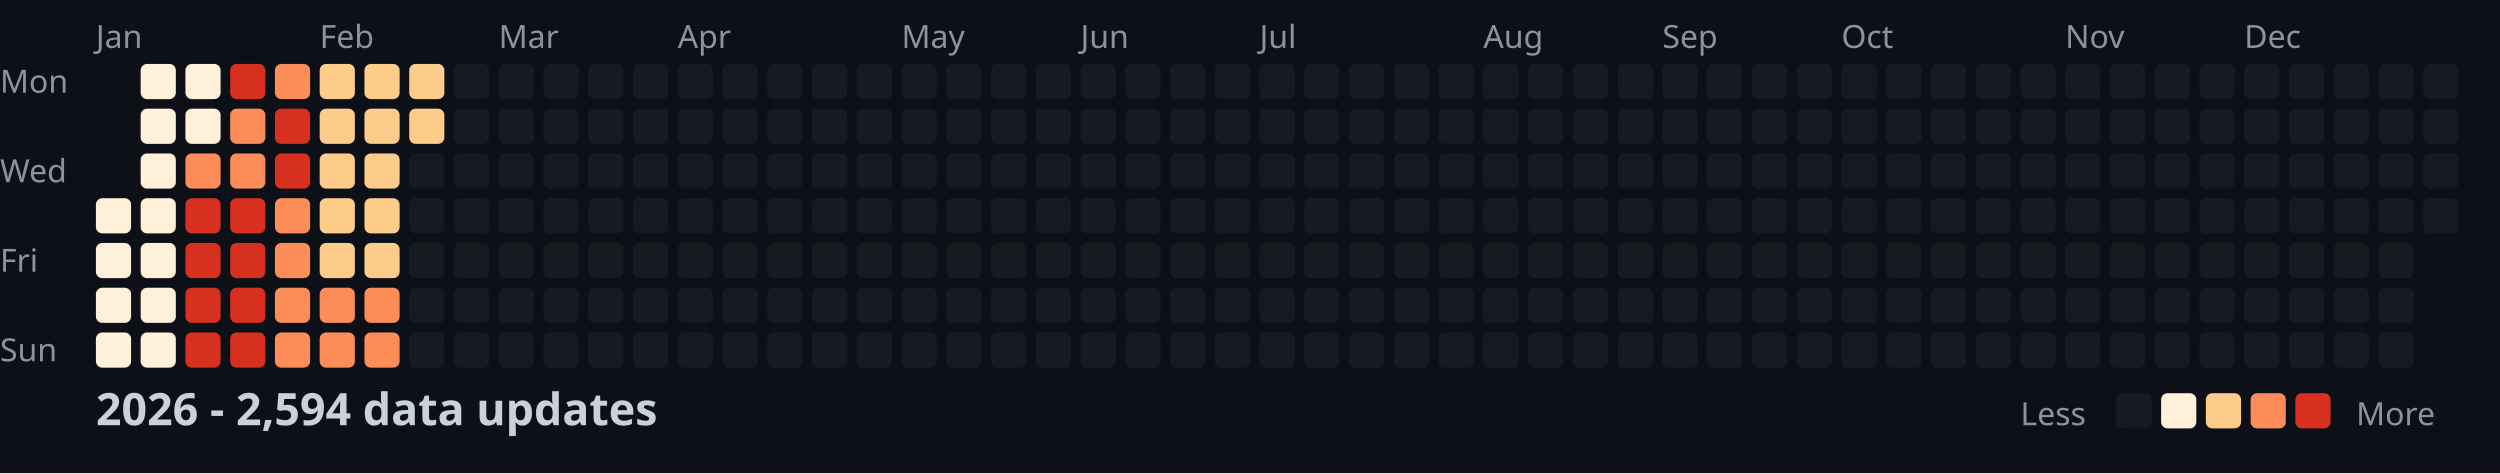
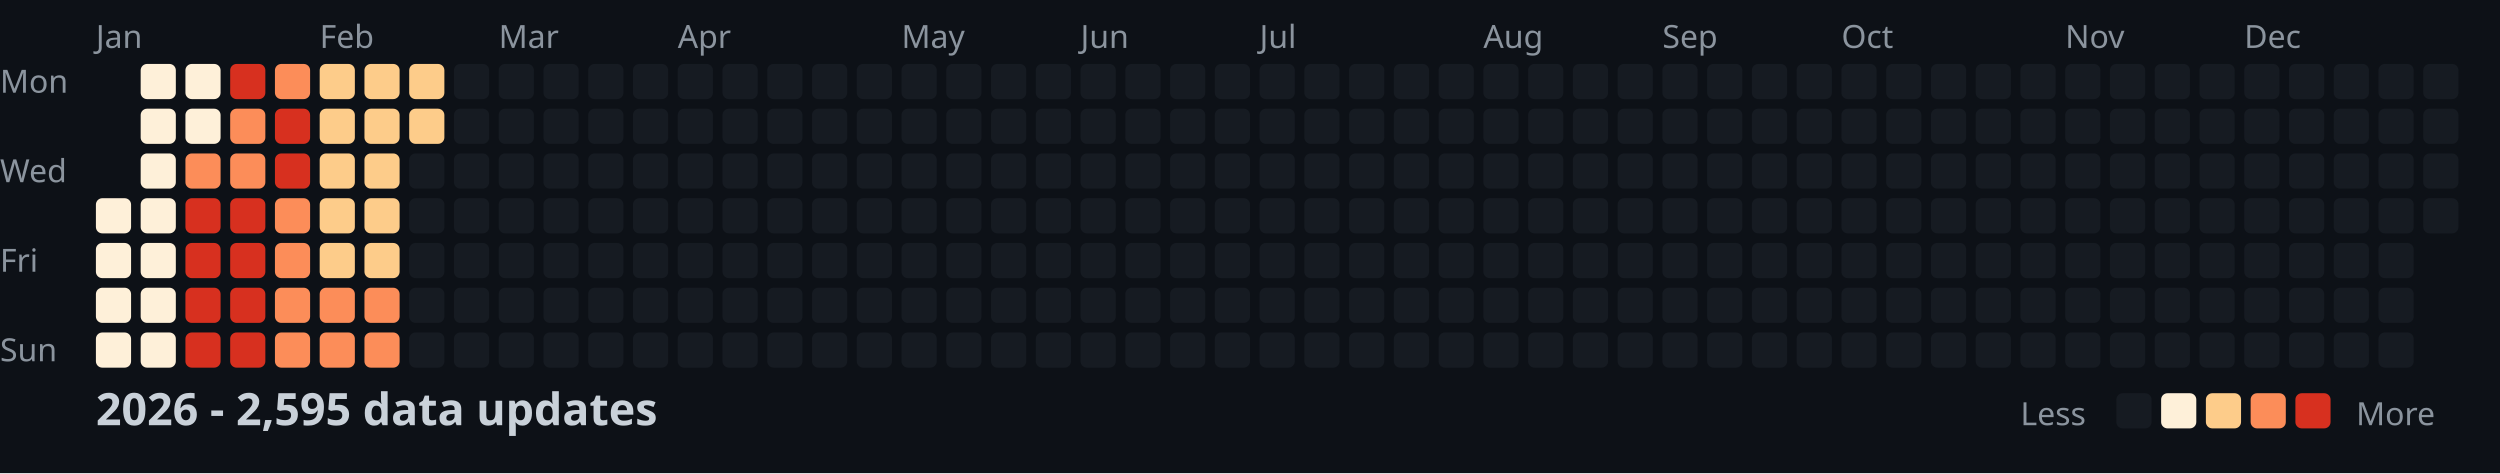
<svg xmlns="http://www.w3.org/2000/svg" width="782" height="148">
  <style>
    .month { font: 10px sans-serif; fill: #8b949e; }
    .day { font: 10px sans-serif; fill: #8b949e; }
    .title { font: bold 14px sans-serif; fill: #c9d1d9; }
    .legend { font: 10px sans-serif; fill: #8b949e; }
  </style>
  <rect width="100%" height="100%" fill="#0d1117" />
  <text x="0" y="29" class="day">Mon</text>
  <text x="0" y="57" class="day">Wed</text>
  <text x="0" y="85" class="day">Fri</text>
  <text x="0" y="113" class="day">Sun</text>
  <text x="30" y="15" class="month">Jan</text>
  <text x="100" y="15" class="month">Feb</text>
  <text x="156" y="15" class="month">Mar</text>
  <text x="212" y="15" class="month">Apr</text>
  <text x="282" y="15" class="month">May</text>
  <text x="338" y="15" class="month">Jun</text>
  <text x="394" y="15" class="month">Jul</text>
  <text x="464" y="15" class="month">Aug</text>
  <text x="520" y="15" class="month">Sep</text>
  <text x="576" y="15" class="month">Oct</text>
  <text x="646" y="15" class="month">Nov</text>
  <text x="702" y="15" class="month">Dec</text>
  <rect x="30" y="62" width="11" height="11" fill="#fef0d9" rx="2" />
  <rect x="30" y="76" width="11" height="11" fill="#fef0d9" rx="2" />
  <rect x="30" y="90" width="11" height="11" fill="#fef0d9" rx="2" />
  <rect x="30" y="104" width="11" height="11" fill="#fef0d9" rx="2" />
  <rect x="44" y="20" width="11" height="11" fill="#fef0d9" rx="2" />
  <rect x="44" y="34" width="11" height="11" fill="#fef0d9" rx="2" />
  <rect x="44" y="48" width="11" height="11" fill="#fef0d9" rx="2" />
  <rect x="44" y="62" width="11" height="11" fill="#fef0d9" rx="2" />
  <rect x="44" y="76" width="11" height="11" fill="#fef0d9" rx="2" />
  <rect x="44" y="90" width="11" height="11" fill="#fef0d9" rx="2" />
  <rect x="44" y="104" width="11" height="11" fill="#fef0d9" rx="2" />
  <rect x="58" y="20" width="11" height="11" fill="#fef0d9" rx="2" />
  <rect x="58" y="34" width="11" height="11" fill="#fef0d9" rx="2" />
  <rect x="58" y="48" width="11" height="11" fill="#fc8d59" rx="2" />
  <rect x="58" y="62" width="11" height="11" fill="#d7301f" rx="2" />
  <rect x="58" y="76" width="11" height="11" fill="#d7301f" rx="2" />
  <rect x="58" y="90" width="11" height="11" fill="#d7301f" rx="2" />
  <rect x="58" y="104" width="11" height="11" fill="#d7301f" rx="2" />
  <rect x="72" y="20" width="11" height="11" fill="#d7301f" rx="2" />
  <rect x="72" y="34" width="11" height="11" fill="#fc8d59" rx="2" />
  <rect x="72" y="48" width="11" height="11" fill="#fc8d59" rx="2" />
  <rect x="72" y="62" width="11" height="11" fill="#d7301f" rx="2" />
  <rect x="72" y="76" width="11" height="11" fill="#d7301f" rx="2" />
  <rect x="72" y="90" width="11" height="11" fill="#d7301f" rx="2" />
  <rect x="72" y="104" width="11" height="11" fill="#d7301f" rx="2" />
  <rect x="86" y="20" width="11" height="11" fill="#fc8d59" rx="2" />
  <rect x="86" y="34" width="11" height="11" fill="#d7301f" rx="2" />
  <rect x="86" y="48" width="11" height="11" fill="#d7301f" rx="2" />
  <rect x="86" y="62" width="11" height="11" fill="#fc8d59" rx="2" />
  <rect x="86" y="76" width="11" height="11" fill="#fc8d59" rx="2" />
  <rect x="86" y="90" width="11" height="11" fill="#fc8d59" rx="2" />
  <rect x="86" y="104" width="11" height="11" fill="#fc8d59" rx="2" />
  <rect x="100" y="20" width="11" height="11" fill="#fdcc8a" rx="2" />
  <rect x="100" y="34" width="11" height="11" fill="#fdcc8a" rx="2" />
  <rect x="100" y="48" width="11" height="11" fill="#fdcc8a" rx="2" />
  <rect x="100" y="62" width="11" height="11" fill="#fdcc8a" rx="2" />
  <rect x="100" y="76" width="11" height="11" fill="#fdcc8a" rx="2" />
  <rect x="100" y="90" width="11" height="11" fill="#fc8d59" rx="2" />
  <rect x="100" y="104" width="11" height="11" fill="#fc8d59" rx="2" />
  <rect x="114" y="20" width="11" height="11" fill="#fdcc8a" rx="2" />
  <rect x="114" y="34" width="11" height="11" fill="#fdcc8a" rx="2" />
  <rect x="114" y="48" width="11" height="11" fill="#fdcc8a" rx="2" />
  <rect x="114" y="62" width="11" height="11" fill="#fdcc8a" rx="2" />
  <rect x="114" y="76" width="11" height="11" fill="#fdcc8a" rx="2" />
  <rect x="114" y="90" width="11" height="11" fill="#fc8d59" rx="2" />
  <rect x="114" y="104" width="11" height="11" fill="#fc8d59" rx="2" />
  <rect x="128" y="20" width="11" height="11" fill="#fdcc8a" rx="2" />
  <rect x="128" y="34" width="11" height="11" fill="#fdcc8a" rx="2" />
  <rect x="128" y="48" width="11" height="11" fill="#161b22" rx="2" />
  <rect x="128" y="62" width="11" height="11" fill="#161b22" rx="2" />
  <rect x="128" y="76" width="11" height="11" fill="#161b22" rx="2" />
  <rect x="128" y="90" width="11" height="11" fill="#161b22" rx="2" />
  <rect x="128" y="104" width="11" height="11" fill="#161b22" rx="2" />
  <rect x="142" y="20" width="11" height="11" fill="#161b22" rx="2" />
  <rect x="142" y="34" width="11" height="11" fill="#161b22" rx="2" />
  <rect x="142" y="48" width="11" height="11" fill="#161b22" rx="2" />
  <rect x="142" y="62" width="11" height="11" fill="#161b22" rx="2" />
  <rect x="142" y="76" width="11" height="11" fill="#161b22" rx="2" />
  <rect x="142" y="90" width="11" height="11" fill="#161b22" rx="2" />
  <rect x="142" y="104" width="11" height="11" fill="#161b22" rx="2" />
  <rect x="156" y="20" width="11" height="11" fill="#161b22" rx="2" />
  <rect x="156" y="34" width="11" height="11" fill="#161b22" rx="2" />
  <rect x="156" y="48" width="11" height="11" fill="#161b22" rx="2" />
  <rect x="156" y="62" width="11" height="11" fill="#161b22" rx="2" />
  <rect x="156" y="76" width="11" height="11" fill="#161b22" rx="2" />
  <rect x="156" y="90" width="11" height="11" fill="#161b22" rx="2" />
  <rect x="156" y="104" width="11" height="11" fill="#161b22" rx="2" />
  <rect x="170" y="20" width="11" height="11" fill="#161b22" rx="2" />
  <rect x="170" y="34" width="11" height="11" fill="#161b22" rx="2" />
  <rect x="170" y="48" width="11" height="11" fill="#161b22" rx="2" />
  <rect x="170" y="62" width="11" height="11" fill="#161b22" rx="2" />
  <rect x="170" y="76" width="11" height="11" fill="#161b22" rx="2" />
  <rect x="170" y="90" width="11" height="11" fill="#161b22" rx="2" />
  <rect x="170" y="104" width="11" height="11" fill="#161b22" rx="2" />
  <rect x="184" y="20" width="11" height="11" fill="#161b22" rx="2" />
  <rect x="184" y="34" width="11" height="11" fill="#161b22" rx="2" />
  <rect x="184" y="48" width="11" height="11" fill="#161b22" rx="2" />
  <rect x="184" y="62" width="11" height="11" fill="#161b22" rx="2" />
  <rect x="184" y="76" width="11" height="11" fill="#161b22" rx="2" />
  <rect x="184" y="90" width="11" height="11" fill="#161b22" rx="2" />
  <rect x="184" y="104" width="11" height="11" fill="#161b22" rx="2" />
  <rect x="198" y="20" width="11" height="11" fill="#161b22" rx="2" />
  <rect x="198" y="34" width="11" height="11" fill="#161b22" rx="2" />
  <rect x="198" y="48" width="11" height="11" fill="#161b22" rx="2" />
  <rect x="198" y="62" width="11" height="11" fill="#161b22" rx="2" />
  <rect x="198" y="76" width="11" height="11" fill="#161b22" rx="2" />
  <rect x="198" y="90" width="11" height="11" fill="#161b22" rx="2" />
  <rect x="198" y="104" width="11" height="11" fill="#161b22" rx="2" />
  <rect x="212" y="20" width="11" height="11" fill="#161b22" rx="2" />
  <rect x="212" y="34" width="11" height="11" fill="#161b22" rx="2" />
  <rect x="212" y="48" width="11" height="11" fill="#161b22" rx="2" />
  <rect x="212" y="62" width="11" height="11" fill="#161b22" rx="2" />
  <rect x="212" y="76" width="11" height="11" fill="#161b22" rx="2" />
  <rect x="212" y="90" width="11" height="11" fill="#161b22" rx="2" />
  <rect x="212" y="104" width="11" height="11" fill="#161b22" rx="2" />
  <rect x="226" y="20" width="11" height="11" fill="#161b22" rx="2" />
  <rect x="226" y="34" width="11" height="11" fill="#161b22" rx="2" />
  <rect x="226" y="48" width="11" height="11" fill="#161b22" rx="2" />
  <rect x="226" y="62" width="11" height="11" fill="#161b22" rx="2" />
  <rect x="226" y="76" width="11" height="11" fill="#161b22" rx="2" />
  <rect x="226" y="90" width="11" height="11" fill="#161b22" rx="2" />
  <rect x="226" y="104" width="11" height="11" fill="#161b22" rx="2" />
  <rect x="240" y="20" width="11" height="11" fill="#161b22" rx="2" />
  <rect x="240" y="34" width="11" height="11" fill="#161b22" rx="2" />
  <rect x="240" y="48" width="11" height="11" fill="#161b22" rx="2" />
  <rect x="240" y="62" width="11" height="11" fill="#161b22" rx="2" />
  <rect x="240" y="76" width="11" height="11" fill="#161b22" rx="2" />
  <rect x="240" y="90" width="11" height="11" fill="#161b22" rx="2" />
  <rect x="240" y="104" width="11" height="11" fill="#161b22" rx="2" />
  <rect x="254" y="20" width="11" height="11" fill="#161b22" rx="2" />
  <rect x="254" y="34" width="11" height="11" fill="#161b22" rx="2" />
  <rect x="254" y="48" width="11" height="11" fill="#161b22" rx="2" />
  <rect x="254" y="62" width="11" height="11" fill="#161b22" rx="2" />
  <rect x="254" y="76" width="11" height="11" fill="#161b22" rx="2" />
  <rect x="254" y="90" width="11" height="11" fill="#161b22" rx="2" />
  <rect x="254" y="104" width="11" height="11" fill="#161b22" rx="2" />
  <rect x="268" y="20" width="11" height="11" fill="#161b22" rx="2" />
  <rect x="268" y="34" width="11" height="11" fill="#161b22" rx="2" />
  <rect x="268" y="48" width="11" height="11" fill="#161b22" rx="2" />
  <rect x="268" y="62" width="11" height="11" fill="#161b22" rx="2" />
  <rect x="268" y="76" width="11" height="11" fill="#161b22" rx="2" />
  <rect x="268" y="90" width="11" height="11" fill="#161b22" rx="2" />
  <rect x="268" y="104" width="11" height="11" fill="#161b22" rx="2" />
  <rect x="282" y="20" width="11" height="11" fill="#161b22" rx="2" />
  <rect x="282" y="34" width="11" height="11" fill="#161b22" rx="2" />
  <rect x="282" y="48" width="11" height="11" fill="#161b22" rx="2" />
  <rect x="282" y="62" width="11" height="11" fill="#161b22" rx="2" />
  <rect x="282" y="76" width="11" height="11" fill="#161b22" rx="2" />
  <rect x="282" y="90" width="11" height="11" fill="#161b22" rx="2" />
  <rect x="282" y="104" width="11" height="11" fill="#161b22" rx="2" />
  <rect x="296" y="20" width="11" height="11" fill="#161b22" rx="2" />
  <rect x="296" y="34" width="11" height="11" fill="#161b22" rx="2" />
  <rect x="296" y="48" width="11" height="11" fill="#161b22" rx="2" />
  <rect x="296" y="62" width="11" height="11" fill="#161b22" rx="2" />
  <rect x="296" y="76" width="11" height="11" fill="#161b22" rx="2" />
  <rect x="296" y="90" width="11" height="11" fill="#161b22" rx="2" />
  <rect x="296" y="104" width="11" height="11" fill="#161b22" rx="2" />
  <rect x="310" y="20" width="11" height="11" fill="#161b22" rx="2" />
  <rect x="310" y="34" width="11" height="11" fill="#161b22" rx="2" />
  <rect x="310" y="48" width="11" height="11" fill="#161b22" rx="2" />
  <rect x="310" y="62" width="11" height="11" fill="#161b22" rx="2" />
  <rect x="310" y="76" width="11" height="11" fill="#161b22" rx="2" />
  <rect x="310" y="90" width="11" height="11" fill="#161b22" rx="2" />
  <rect x="310" y="104" width="11" height="11" fill="#161b22" rx="2" />
  <rect x="324" y="20" width="11" height="11" fill="#161b22" rx="2" />
  <rect x="324" y="34" width="11" height="11" fill="#161b22" rx="2" />
  <rect x="324" y="48" width="11" height="11" fill="#161b22" rx="2" />
  <rect x="324" y="62" width="11" height="11" fill="#161b22" rx="2" />
  <rect x="324" y="76" width="11" height="11" fill="#161b22" rx="2" />
  <rect x="324" y="90" width="11" height="11" fill="#161b22" rx="2" />
  <rect x="324" y="104" width="11" height="11" fill="#161b22" rx="2" />
  <rect x="338" y="20" width="11" height="11" fill="#161b22" rx="2" />
  <rect x="338" y="34" width="11" height="11" fill="#161b22" rx="2" />
  <rect x="338" y="48" width="11" height="11" fill="#161b22" rx="2" />
  <rect x="338" y="62" width="11" height="11" fill="#161b22" rx="2" />
  <rect x="338" y="76" width="11" height="11" fill="#161b22" rx="2" />
  <rect x="338" y="90" width="11" height="11" fill="#161b22" rx="2" />
  <rect x="338" y="104" width="11" height="11" fill="#161b22" rx="2" />
  <rect x="352" y="20" width="11" height="11" fill="#161b22" rx="2" />
  <rect x="352" y="34" width="11" height="11" fill="#161b22" rx="2" />
  <rect x="352" y="48" width="11" height="11" fill="#161b22" rx="2" />
  <rect x="352" y="62" width="11" height="11" fill="#161b22" rx="2" />
  <rect x="352" y="76" width="11" height="11" fill="#161b22" rx="2" />
  <rect x="352" y="90" width="11" height="11" fill="#161b22" rx="2" />
  <rect x="352" y="104" width="11" height="11" fill="#161b22" rx="2" />
  <rect x="366" y="20" width="11" height="11" fill="#161b22" rx="2" />
  <rect x="366" y="34" width="11" height="11" fill="#161b22" rx="2" />
  <rect x="366" y="48" width="11" height="11" fill="#161b22" rx="2" />
  <rect x="366" y="62" width="11" height="11" fill="#161b22" rx="2" />
  <rect x="366" y="76" width="11" height="11" fill="#161b22" rx="2" />
  <rect x="366" y="90" width="11" height="11" fill="#161b22" rx="2" />
  <rect x="366" y="104" width="11" height="11" fill="#161b22" rx="2" />
  <rect x="380" y="20" width="11" height="11" fill="#161b22" rx="2" />
  <rect x="380" y="34" width="11" height="11" fill="#161b22" rx="2" />
  <rect x="380" y="48" width="11" height="11" fill="#161b22" rx="2" />
  <rect x="380" y="62" width="11" height="11" fill="#161b22" rx="2" />
  <rect x="380" y="76" width="11" height="11" fill="#161b22" rx="2" />
  <rect x="380" y="90" width="11" height="11" fill="#161b22" rx="2" />
  <rect x="380" y="104" width="11" height="11" fill="#161b22" rx="2" />
  <rect x="394" y="20" width="11" height="11" fill="#161b22" rx="2" />
  <rect x="394" y="34" width="11" height="11" fill="#161b22" rx="2" />
  <rect x="394" y="48" width="11" height="11" fill="#161b22" rx="2" />
  <rect x="394" y="62" width="11" height="11" fill="#161b22" rx="2" />
  <rect x="394" y="76" width="11" height="11" fill="#161b22" rx="2" />
  <rect x="394" y="90" width="11" height="11" fill="#161b22" rx="2" />
  <rect x="394" y="104" width="11" height="11" fill="#161b22" rx="2" />
  <rect x="408" y="20" width="11" height="11" fill="#161b22" rx="2" />
  <rect x="408" y="34" width="11" height="11" fill="#161b22" rx="2" />
  <rect x="408" y="48" width="11" height="11" fill="#161b22" rx="2" />
  <rect x="408" y="62" width="11" height="11" fill="#161b22" rx="2" />
  <rect x="408" y="76" width="11" height="11" fill="#161b22" rx="2" />
  <rect x="408" y="90" width="11" height="11" fill="#161b22" rx="2" />
  <rect x="408" y="104" width="11" height="11" fill="#161b22" rx="2" />
  <rect x="422" y="20" width="11" height="11" fill="#161b22" rx="2" />
  <rect x="422" y="34" width="11" height="11" fill="#161b22" rx="2" />
  <rect x="422" y="48" width="11" height="11" fill="#161b22" rx="2" />
  <rect x="422" y="62" width="11" height="11" fill="#161b22" rx="2" />
  <rect x="422" y="76" width="11" height="11" fill="#161b22" rx="2" />
  <rect x="422" y="90" width="11" height="11" fill="#161b22" rx="2" />
  <rect x="422" y="104" width="11" height="11" fill="#161b22" rx="2" />
  <rect x="436" y="20" width="11" height="11" fill="#161b22" rx="2" />
  <rect x="436" y="34" width="11" height="11" fill="#161b22" rx="2" />
  <rect x="436" y="48" width="11" height="11" fill="#161b22" rx="2" />
  <rect x="436" y="62" width="11" height="11" fill="#161b22" rx="2" />
  <rect x="436" y="76" width="11" height="11" fill="#161b22" rx="2" />
  <rect x="436" y="90" width="11" height="11" fill="#161b22" rx="2" />
  <rect x="436" y="104" width="11" height="11" fill="#161b22" rx="2" />
  <rect x="450" y="20" width="11" height="11" fill="#161b22" rx="2" />
  <rect x="450" y="34" width="11" height="11" fill="#161b22" rx="2" />
  <rect x="450" y="48" width="11" height="11" fill="#161b22" rx="2" />
  <rect x="450" y="62" width="11" height="11" fill="#161b22" rx="2" />
  <rect x="450" y="76" width="11" height="11" fill="#161b22" rx="2" />
  <rect x="450" y="90" width="11" height="11" fill="#161b22" rx="2" />
  <rect x="450" y="104" width="11" height="11" fill="#161b22" rx="2" />
  <rect x="464" y="20" width="11" height="11" fill="#161b22" rx="2" />
  <rect x="464" y="34" width="11" height="11" fill="#161b22" rx="2" />
  <rect x="464" y="48" width="11" height="11" fill="#161b22" rx="2" />
  <rect x="464" y="62" width="11" height="11" fill="#161b22" rx="2" />
  <rect x="464" y="76" width="11" height="11" fill="#161b22" rx="2" />
  <rect x="464" y="90" width="11" height="11" fill="#161b22" rx="2" />
  <rect x="464" y="104" width="11" height="11" fill="#161b22" rx="2" />
  <rect x="478" y="20" width="11" height="11" fill="#161b22" rx="2" />
  <rect x="478" y="34" width="11" height="11" fill="#161b22" rx="2" />
  <rect x="478" y="48" width="11" height="11" fill="#161b22" rx="2" />
  <rect x="478" y="62" width="11" height="11" fill="#161b22" rx="2" />
  <rect x="478" y="76" width="11" height="11" fill="#161b22" rx="2" />
  <rect x="478" y="90" width="11" height="11" fill="#161b22" rx="2" />
  <rect x="478" y="104" width="11" height="11" fill="#161b22" rx="2" />
  <rect x="492" y="20" width="11" height="11" fill="#161b22" rx="2" />
  <rect x="492" y="34" width="11" height="11" fill="#161b22" rx="2" />
  <rect x="492" y="48" width="11" height="11" fill="#161b22" rx="2" />
  <rect x="492" y="62" width="11" height="11" fill="#161b22" rx="2" />
  <rect x="492" y="76" width="11" height="11" fill="#161b22" rx="2" />
  <rect x="492" y="90" width="11" height="11" fill="#161b22" rx="2" />
  <rect x="492" y="104" width="11" height="11" fill="#161b22" rx="2" />
  <rect x="506" y="20" width="11" height="11" fill="#161b22" rx="2" />
  <rect x="506" y="34" width="11" height="11" fill="#161b22" rx="2" />
  <rect x="506" y="48" width="11" height="11" fill="#161b22" rx="2" />
  <rect x="506" y="62" width="11" height="11" fill="#161b22" rx="2" />
  <rect x="506" y="76" width="11" height="11" fill="#161b22" rx="2" />
  <rect x="506" y="90" width="11" height="11" fill="#161b22" rx="2" />
  <rect x="506" y="104" width="11" height="11" fill="#161b22" rx="2" />
  <rect x="520" y="20" width="11" height="11" fill="#161b22" rx="2" />
  <rect x="520" y="34" width="11" height="11" fill="#161b22" rx="2" />
  <rect x="520" y="48" width="11" height="11" fill="#161b22" rx="2" />
  <rect x="520" y="62" width="11" height="11" fill="#161b22" rx="2" />
  <rect x="520" y="76" width="11" height="11" fill="#161b22" rx="2" />
  <rect x="520" y="90" width="11" height="11" fill="#161b22" rx="2" />
  <rect x="520" y="104" width="11" height="11" fill="#161b22" rx="2" />
  <rect x="534" y="20" width="11" height="11" fill="#161b22" rx="2" />
  <rect x="534" y="34" width="11" height="11" fill="#161b22" rx="2" />
  <rect x="534" y="48" width="11" height="11" fill="#161b22" rx="2" />
  <rect x="534" y="62" width="11" height="11" fill="#161b22" rx="2" />
  <rect x="534" y="76" width="11" height="11" fill="#161b22" rx="2" />
  <rect x="534" y="90" width="11" height="11" fill="#161b22" rx="2" />
  <rect x="534" y="104" width="11" height="11" fill="#161b22" rx="2" />
  <rect x="548" y="20" width="11" height="11" fill="#161b22" rx="2" />
  <rect x="548" y="34" width="11" height="11" fill="#161b22" rx="2" />
  <rect x="548" y="48" width="11" height="11" fill="#161b22" rx="2" />
  <rect x="548" y="62" width="11" height="11" fill="#161b22" rx="2" />
  <rect x="548" y="76" width="11" height="11" fill="#161b22" rx="2" />
  <rect x="548" y="90" width="11" height="11" fill="#161b22" rx="2" />
  <rect x="548" y="104" width="11" height="11" fill="#161b22" rx="2" />
  <rect x="562" y="20" width="11" height="11" fill="#161b22" rx="2" />
  <rect x="562" y="34" width="11" height="11" fill="#161b22" rx="2" />
  <rect x="562" y="48" width="11" height="11" fill="#161b22" rx="2" />
  <rect x="562" y="62" width="11" height="11" fill="#161b22" rx="2" />
  <rect x="562" y="76" width="11" height="11" fill="#161b22" rx="2" />
  <rect x="562" y="90" width="11" height="11" fill="#161b22" rx="2" />
  <rect x="562" y="104" width="11" height="11" fill="#161b22" rx="2" />
  <rect x="576" y="20" width="11" height="11" fill="#161b22" rx="2" />
  <rect x="576" y="34" width="11" height="11" fill="#161b22" rx="2" />
  <rect x="576" y="48" width="11" height="11" fill="#161b22" rx="2" />
  <rect x="576" y="62" width="11" height="11" fill="#161b22" rx="2" />
  <rect x="576" y="76" width="11" height="11" fill="#161b22" rx="2" />
  <rect x="576" y="90" width="11" height="11" fill="#161b22" rx="2" />
  <rect x="576" y="104" width="11" height="11" fill="#161b22" rx="2" />
  <rect x="590" y="20" width="11" height="11" fill="#161b22" rx="2" />
  <rect x="590" y="34" width="11" height="11" fill="#161b22" rx="2" />
  <rect x="590" y="48" width="11" height="11" fill="#161b22" rx="2" />
  <rect x="590" y="62" width="11" height="11" fill="#161b22" rx="2" />
  <rect x="590" y="76" width="11" height="11" fill="#161b22" rx="2" />
  <rect x="590" y="90" width="11" height="11" fill="#161b22" rx="2" />
  <rect x="590" y="104" width="11" height="11" fill="#161b22" rx="2" />
  <rect x="604" y="20" width="11" height="11" fill="#161b22" rx="2" />
  <rect x="604" y="34" width="11" height="11" fill="#161b22" rx="2" />
  <rect x="604" y="48" width="11" height="11" fill="#161b22" rx="2" />
  <rect x="604" y="62" width="11" height="11" fill="#161b22" rx="2" />
  <rect x="604" y="76" width="11" height="11" fill="#161b22" rx="2" />
  <rect x="604" y="90" width="11" height="11" fill="#161b22" rx="2" />
  <rect x="604" y="104" width="11" height="11" fill="#161b22" rx="2" />
  <rect x="618" y="20" width="11" height="11" fill="#161b22" rx="2" />
  <rect x="618" y="34" width="11" height="11" fill="#161b22" rx="2" />
  <rect x="618" y="48" width="11" height="11" fill="#161b22" rx="2" />
  <rect x="618" y="62" width="11" height="11" fill="#161b22" rx="2" />
  <rect x="618" y="76" width="11" height="11" fill="#161b22" rx="2" />
  <rect x="618" y="90" width="11" height="11" fill="#161b22" rx="2" />
  <rect x="618" y="104" width="11" height="11" fill="#161b22" rx="2" />
  <rect x="632" y="20" width="11" height="11" fill="#161b22" rx="2" />
  <rect x="632" y="34" width="11" height="11" fill="#161b22" rx="2" />
  <rect x="632" y="48" width="11" height="11" fill="#161b22" rx="2" />
  <rect x="632" y="62" width="11" height="11" fill="#161b22" rx="2" />
  <rect x="632" y="76" width="11" height="11" fill="#161b22" rx="2" />
  <rect x="632" y="90" width="11" height="11" fill="#161b22" rx="2" />
  <rect x="632" y="104" width="11" height="11" fill="#161b22" rx="2" />
  <rect x="646" y="20" width="11" height="11" fill="#161b22" rx="2" />
  <rect x="646" y="34" width="11" height="11" fill="#161b22" rx="2" />
  <rect x="646" y="48" width="11" height="11" fill="#161b22" rx="2" />
  <rect x="646" y="62" width="11" height="11" fill="#161b22" rx="2" />
  <rect x="646" y="76" width="11" height="11" fill="#161b22" rx="2" />
  <rect x="646" y="90" width="11" height="11" fill="#161b22" rx="2" />
  <rect x="646" y="104" width="11" height="11" fill="#161b22" rx="2" />
  <rect x="660" y="20" width="11" height="11" fill="#161b22" rx="2" />
  <rect x="660" y="34" width="11" height="11" fill="#161b22" rx="2" />
  <rect x="660" y="48" width="11" height="11" fill="#161b22" rx="2" />
  <rect x="660" y="62" width="11" height="11" fill="#161b22" rx="2" />
  <rect x="660" y="76" width="11" height="11" fill="#161b22" rx="2" />
  <rect x="660" y="90" width="11" height="11" fill="#161b22" rx="2" />
  <rect x="660" y="104" width="11" height="11" fill="#161b22" rx="2" />
  <rect x="674" y="20" width="11" height="11" fill="#161b22" rx="2" />
  <rect x="674" y="34" width="11" height="11" fill="#161b22" rx="2" />
  <rect x="674" y="48" width="11" height="11" fill="#161b22" rx="2" />
  <rect x="674" y="62" width="11" height="11" fill="#161b22" rx="2" />
  <rect x="674" y="76" width="11" height="11" fill="#161b22" rx="2" />
  <rect x="674" y="90" width="11" height="11" fill="#161b22" rx="2" />
  <rect x="674" y="104" width="11" height="11" fill="#161b22" rx="2" />
  <rect x="688" y="20" width="11" height="11" fill="#161b22" rx="2" />
  <rect x="688" y="34" width="11" height="11" fill="#161b22" rx="2" />
  <rect x="688" y="48" width="11" height="11" fill="#161b22" rx="2" />
  <rect x="688" y="62" width="11" height="11" fill="#161b22" rx="2" />
  <rect x="688" y="76" width="11" height="11" fill="#161b22" rx="2" />
  <rect x="688" y="90" width="11" height="11" fill="#161b22" rx="2" />
  <rect x="688" y="104" width="11" height="11" fill="#161b22" rx="2" />
  <rect x="702" y="20" width="11" height="11" fill="#161b22" rx="2" />
  <rect x="702" y="34" width="11" height="11" fill="#161b22" rx="2" />
  <rect x="702" y="48" width="11" height="11" fill="#161b22" rx="2" />
  <rect x="702" y="62" width="11" height="11" fill="#161b22" rx="2" />
  <rect x="702" y="76" width="11" height="11" fill="#161b22" rx="2" />
  <rect x="702" y="90" width="11" height="11" fill="#161b22" rx="2" />
  <rect x="702" y="104" width="11" height="11" fill="#161b22" rx="2" />
  <rect x="716" y="20" width="11" height="11" fill="#161b22" rx="2" />
  <rect x="716" y="34" width="11" height="11" fill="#161b22" rx="2" />
  <rect x="716" y="48" width="11" height="11" fill="#161b22" rx="2" />
  <rect x="716" y="62" width="11" height="11" fill="#161b22" rx="2" />
  <rect x="716" y="76" width="11" height="11" fill="#161b22" rx="2" />
  <rect x="716" y="90" width="11" height="11" fill="#161b22" rx="2" />
  <rect x="716" y="104" width="11" height="11" fill="#161b22" rx="2" />
  <rect x="730" y="20" width="11" height="11" fill="#161b22" rx="2" />
  <rect x="730" y="34" width="11" height="11" fill="#161b22" rx="2" />
  <rect x="730" y="48" width="11" height="11" fill="#161b22" rx="2" />
  <rect x="730" y="62" width="11" height="11" fill="#161b22" rx="2" />
  <rect x="730" y="76" width="11" height="11" fill="#161b22" rx="2" />
  <rect x="730" y="90" width="11" height="11" fill="#161b22" rx="2" />
  <rect x="730" y="104" width="11" height="11" fill="#161b22" rx="2" />
  <rect x="744" y="20" width="11" height="11" fill="#161b22" rx="2" />
  <rect x="744" y="34" width="11" height="11" fill="#161b22" rx="2" />
  <rect x="744" y="48" width="11" height="11" fill="#161b22" rx="2" />
  <rect x="744" y="62" width="11" height="11" fill="#161b22" rx="2" />
  <rect x="744" y="76" width="11" height="11" fill="#161b22" rx="2" />
  <rect x="744" y="90" width="11" height="11" fill="#161b22" rx="2" />
  <rect x="744" y="104" width="11" height="11" fill="#161b22" rx="2" />
  <rect x="758" y="20" width="11" height="11" fill="#161b22" rx="2" />
  <rect x="758" y="34" width="11" height="11" fill="#161b22" rx="2" />
  <rect x="758" y="48" width="11" height="11" fill="#161b22" rx="2" />
  <rect x="758" y="62" width="11" height="11" fill="#161b22" rx="2" />
-   <text x="30" y="133" class="title">2026 - 2,594 data updates</text>
+   <text x="30" y="133" class="title">2026 - 2,595 data updates</text>
  <text x="632" y="133" class="legend">Less</text>
  <rect x="662" y="123" width="11" height="11" fill="#161b22" rx="2" />
  <rect x="676" y="123" width="11" height="11" fill="#fef0d9" rx="2" />
  <rect x="690" y="123" width="11" height="11" fill="#fdcc8a" rx="2" />
  <rect x="704" y="123" width="11" height="11" fill="#fc8d59" rx="2" />
  <rect x="718" y="123" width="11" height="11" fill="#d7301f" rx="2" />
  <text x="737" y="133" class="legend">More</text>
</svg>
